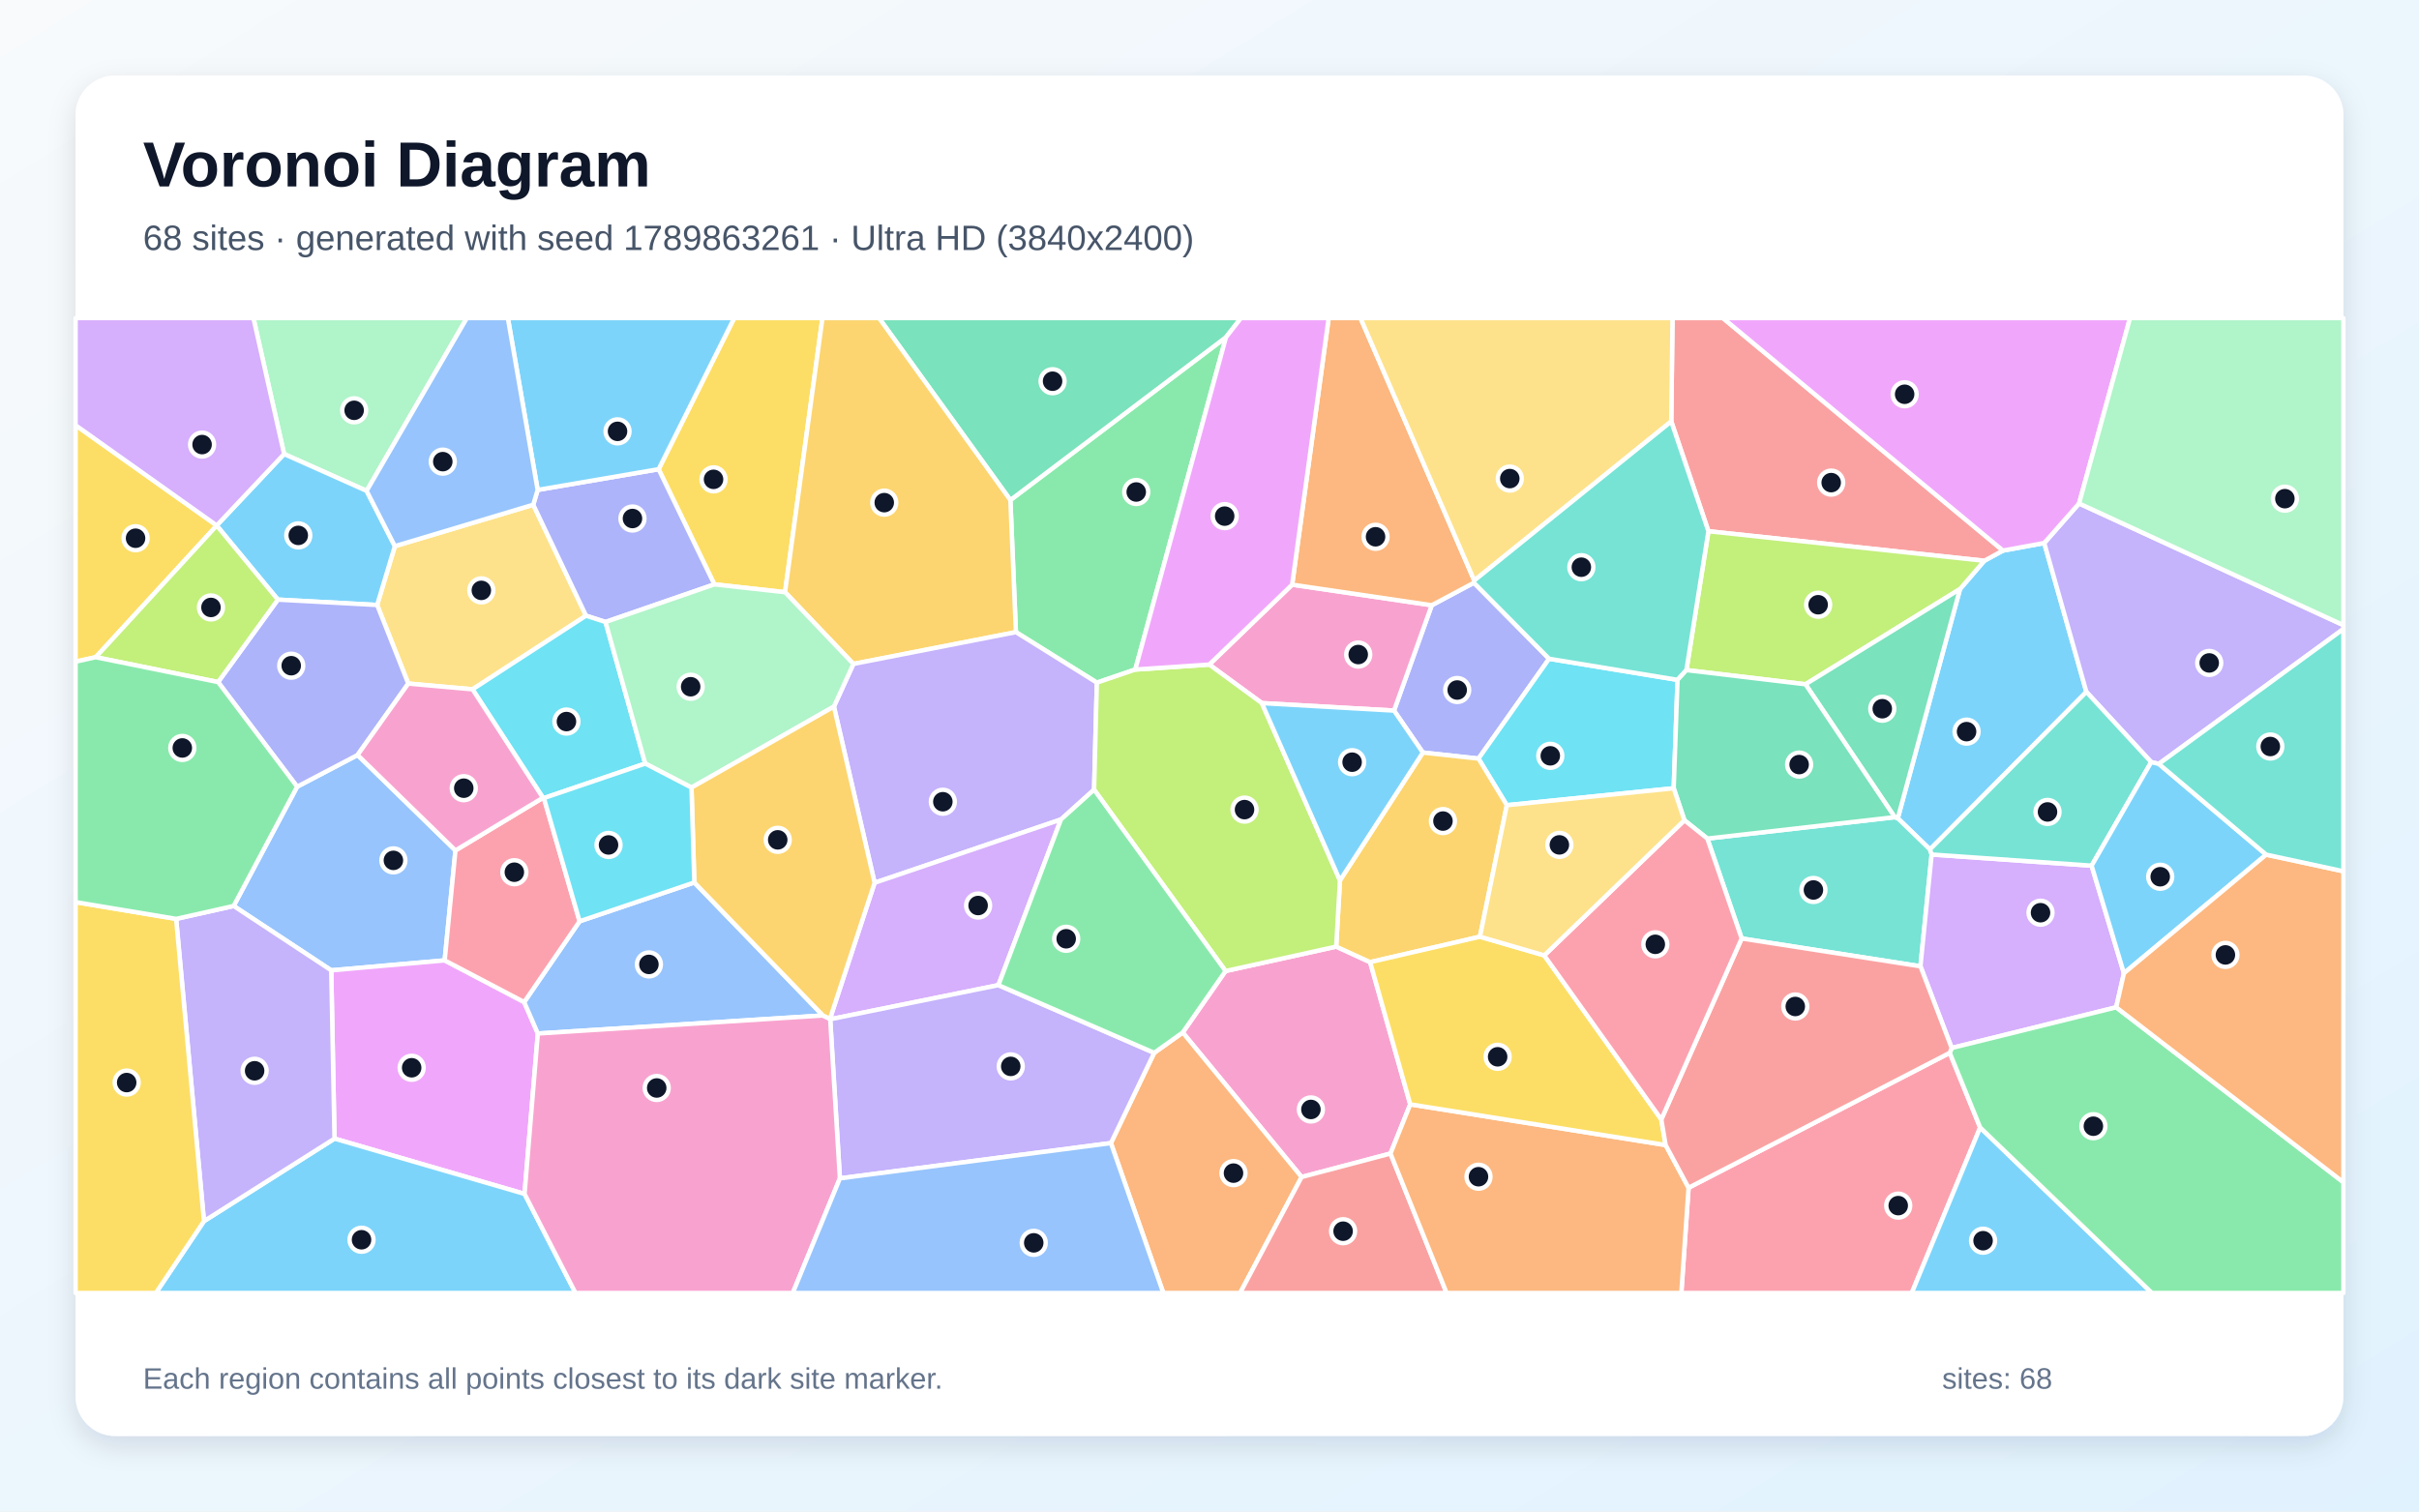
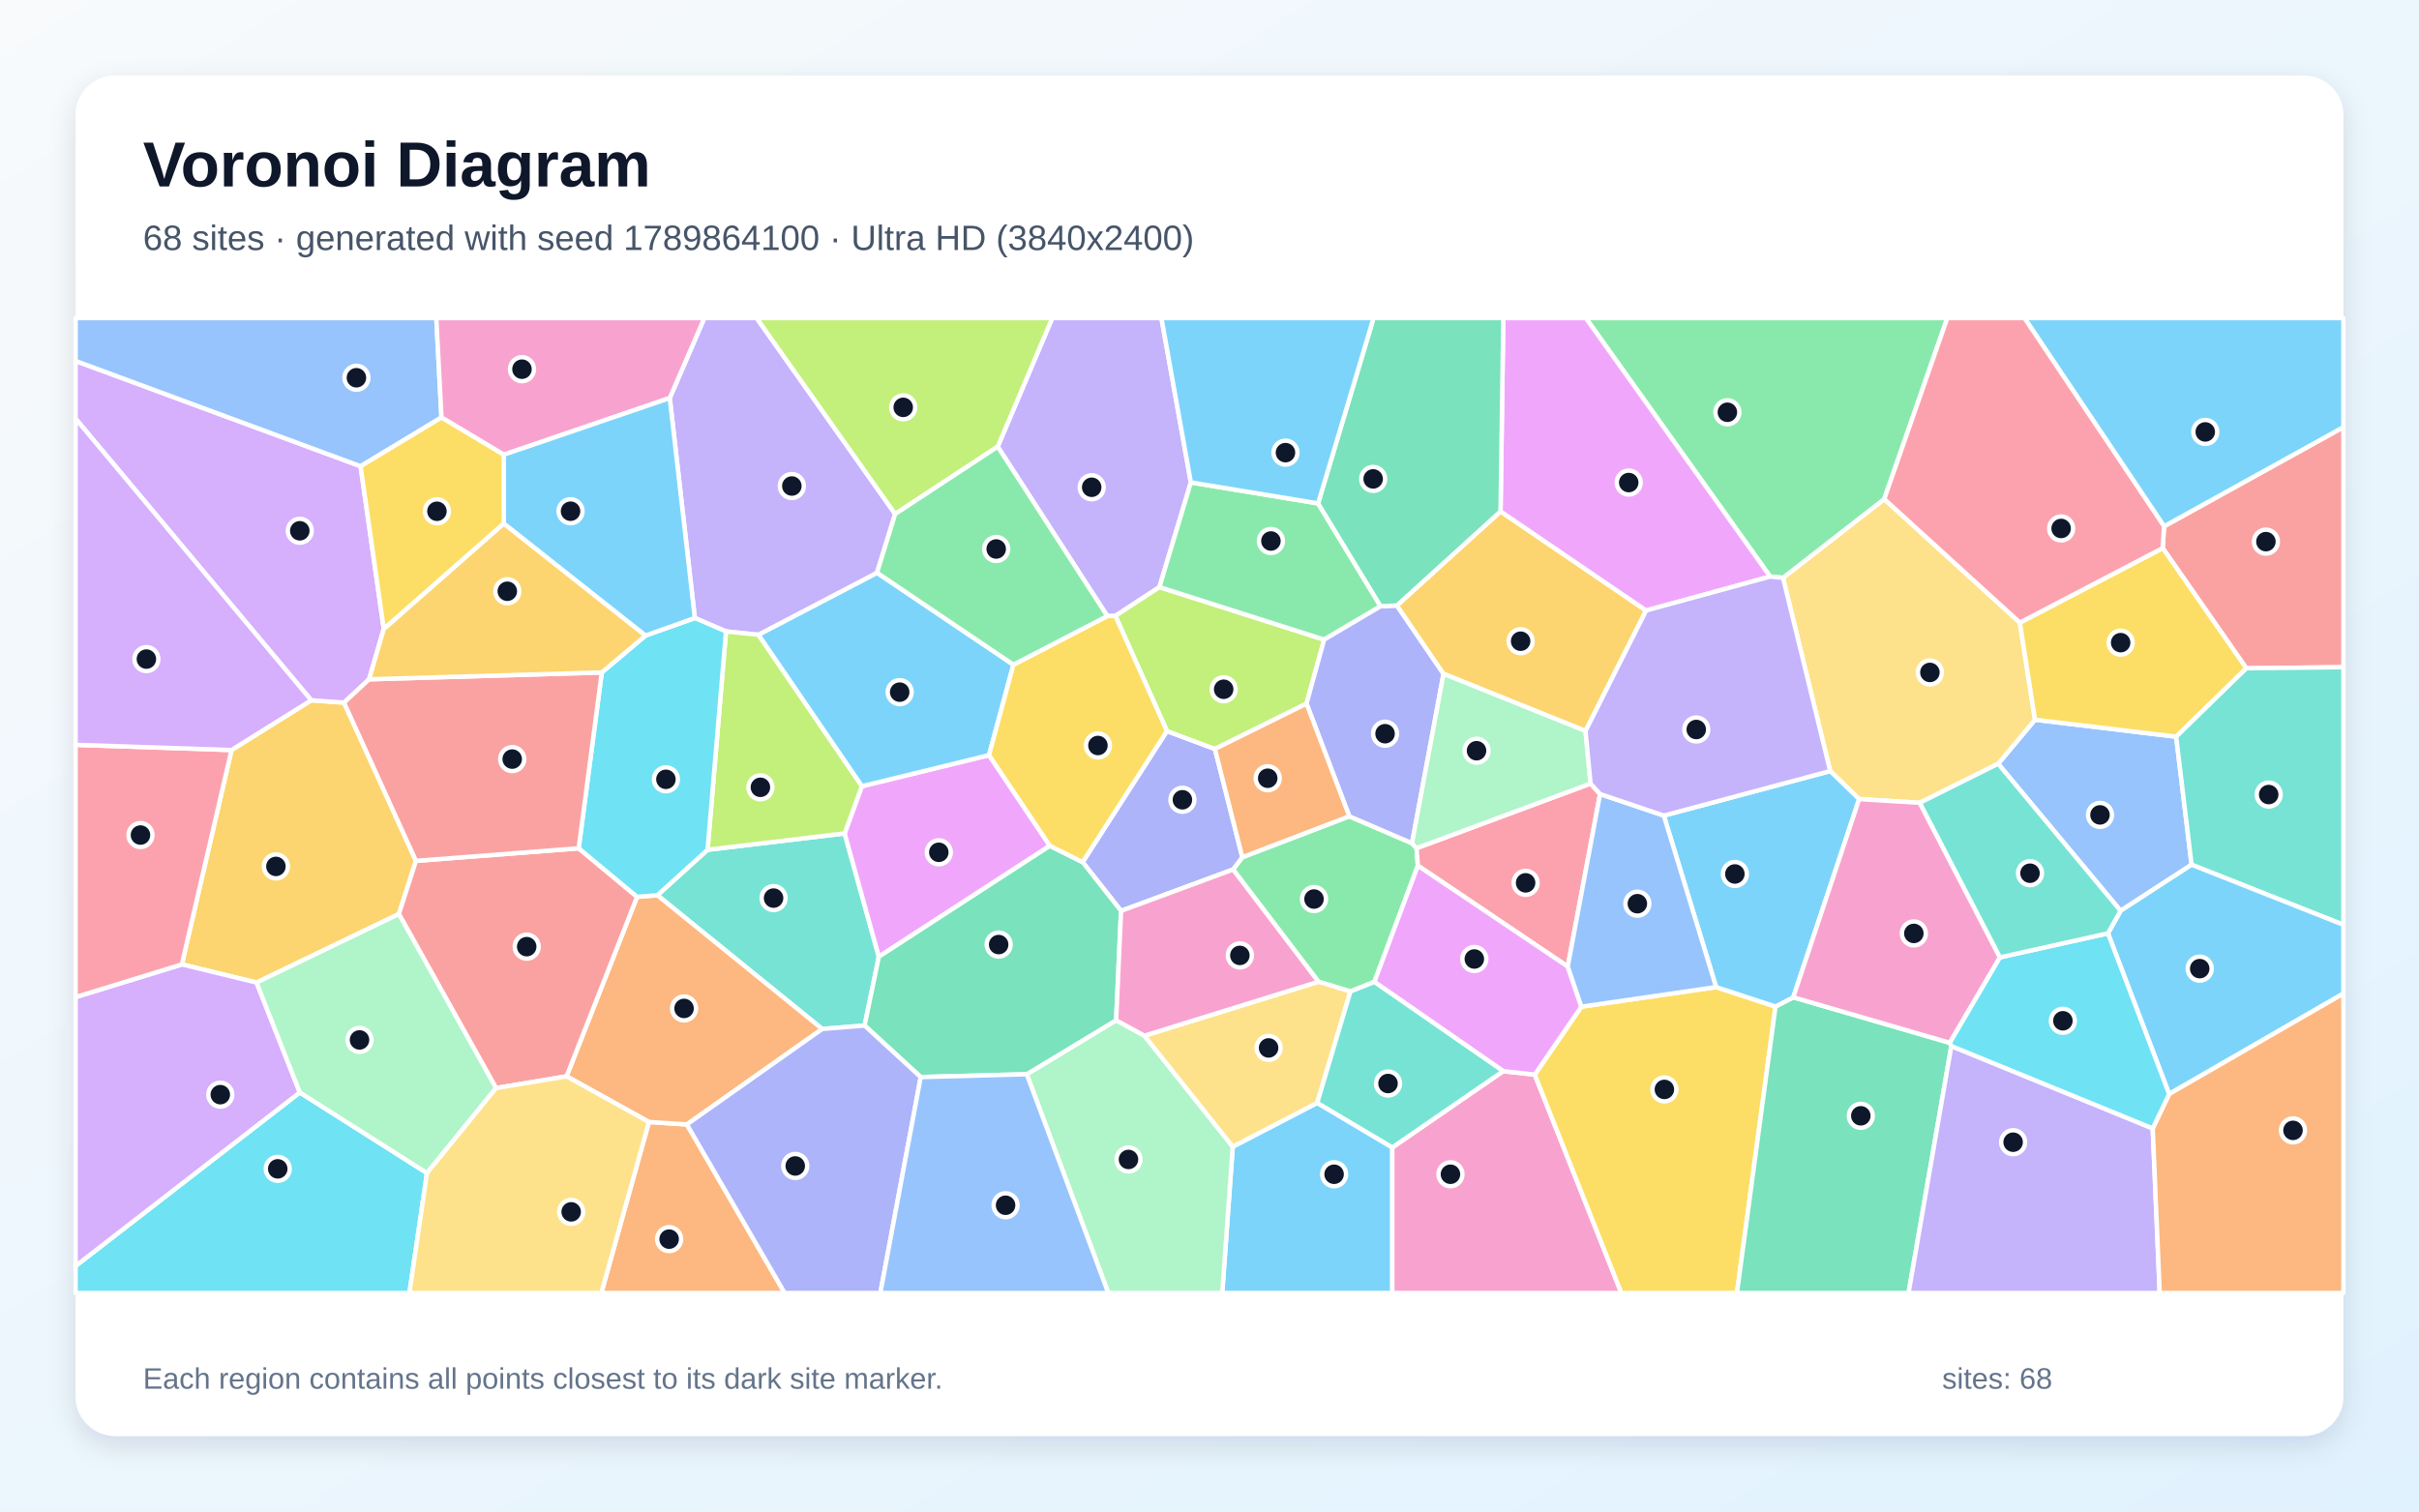
<svg xmlns="http://www.w3.org/2000/svg" width="3840" height="2400" viewBox="0 0 3840 2400" role="img" aria-labelledby="title description">
  <defs>
    <linearGradient id="background" x1="0" y1="0" x2="1" y2="1">
      <stop stop-color="#F8FAFC" />
      <stop offset="1" stop-color="#E0F2FE" />
    </linearGradient>
    <filter id="shadow" x="-5%" y="-5%" width="110%" height="110%">
      <feDropShadow dx="0" dy="15" stdDeviation="22" flood-color="#0F172A" flood-opacity=".12" />
    </filter>
  </defs>
  <rect width="3840" height="2400" fill="url(#background)" />
  <rect x="120" y="120" width="3600" height="2160" rx="63" fill="#FFFFFF" filter="url(#shadow)" />
  <g font-family="Arial, sans-serif">
    <text x="227" y="296" font-size="101" font-weight="700" fill="#0F172A">Voronoi Diagram</text>
-     <text x="227" y="397" font-size="56" fill="#475569">68 sites · generated with seed 1789863261 · Ultra HD (3840x2400)</text>
+     <text x="227" y="397" font-size="56" fill="#475569">68 sites · generated with seed 1789864100 · Ultra HD (3840x2400)</text>
  </g>
  <g stroke="#FFFFFF" stroke-width="7" stroke-linejoin="round">
-     <polygon points="3063.7,1348.7 3012.6,1299.3 3111.4,935.3 3149.9,890.4 3179.6,874.2 3245.1,862.2 3312.0,1098.6" fill="#38BDF8" fill-opacity="0.65" />
-     <polygon points="3427.0,1212.9 3414.9,1210.1 3312.0,1098.6 3245.1,862.2 3300.4,799.4 3720.0,992.6 3720.0,998.7" fill="#A78BFA" fill-opacity="0.65" />
-     <polygon points="2238.7,1753.5 2207.3,1831.6 2066.2,1868.9 1877.5,1639.4 1945.5,1541.8 2121.1,1503.0 2175.0,1527.7" fill="#F472B6" fill-opacity="0.65" />
-     <polygon points="1763.5,1815.0 1832.2,1671.7 1877.5,1639.4 2066.2,1868.9 1968.6,2053.0 1846.7,2053.0" fill="#FB923C" fill-opacity="0.65" />
-     <polygon points="1246.2,940.3 1134.0,927.9 1045.5,745.0 1165.5,505.0 1305.6,505.0" fill="#FACC15" fill-opacity="0.65" />
-     <polygon points="1802.2,1063.1 1741.2,1083.9 1612.7,1003.7 1603.9,794.0 1946.2,535.4" fill="#4ADE80" fill-opacity="0.65" />
-     <polygon points="2764.8,1490.1 2710.3,1331.5 3007.8,1297.5 3012.6,1299.3 3063.7,1348.7 3066.4,1356.8 3048.6,1534.3" fill="#2DD4BF" fill-opacity="0.65" />
-     <polygon points="723.0,1350.3 705.9,1524.9 525.8,1540.7 370.9,1438.5 471.7,1249.1 567.6,1198.8" fill="#60A5FA" fill-opacity="0.65" />
-     <polygon points="832.7,1895.7 531.0,1807.9 525.8,1540.7 705.9,1524.9 832.1,1591.1 853.8,1641.0" fill="#E879F9" fill-opacity="0.65" />
-     <polygon points="1946.2,535.4 1603.9,794.0 1395.4,505.0 1970.0,505.0" fill="#34D399" fill-opacity="0.65" />
-     <polygon points="2712.0,843.5 2653.0,669.1 2655.0,505.0 2735.0,505.0 3179.6,874.2 3149.9,890.4" fill="#F87171" fill-opacity="0.65" />
-     <polygon points="2258.7,1194.9 2212.9,1128.3 2272.8,961.0 2339.7,925.3 2459.1,1046.0 2347.0,1204.5" fill="#818CF8" fill-opacity="0.65" />
-     <polygon points="1354.7,1054.2 1246.2,940.3 1305.6,505.0 1395.4,505.0 1603.9,794.0 1612.7,1003.7" fill="#FBBF24" fill-opacity="0.65" />
-     <polygon points="2866.1,1086.5 2677.1,1064.0 2712.0,843.5 3149.9,890.4 3111.4,935.3" fill="#A3E635" fill-opacity="0.65" />
-     <polygon points="3371.6,1545.3 3359.3,1599.4 3098.2,1664.0 3048.6,1534.3 3066.4,1356.8 3320.3,1374.5" fill="#C084FC" fill-opacity="0.65" />
-     <polygon points="2680.5,1885.9 3095.1,1671.7 3143.4,1790.3 3034.8,2053.0 2669.0,2053.0" fill="#FB7185" fill-opacity="0.65" />
-     <polygon points="2392.0,1278.5 2347.0,1204.5 2459.1,1046.0 2663.0,1079.5 2656.9,1251.6" fill="#22D3EE" fill-opacity="0.65" />
-     <polygon points="582.0,779.4 451.0,720.9 402.3,505.0 741.1,505.0" fill="#86EFAC" fill-opacity="0.65" />
-     <polygon points="846.5,801.4 930.3,977.6 750.1,1094.5 648.1,1085.4 598.7,960.6 626.8,867.2" fill="#FCD34D" fill-opacity="0.65" />
-     <polygon points="3143.4,1790.3 3416.0,2053.0 3034.8,2053.0" fill="#38BDF8" fill-opacity="0.65" />
-     <polygon points="626.8,867.2 598.7,960.6 441.1,952.1 344.0,834.5 344.0,834.3 451.0,720.9 582.0,779.4" fill="#38BDF8" fill-opacity="0.65" />
-     <polygon points="1684.2,1301.2 1388.4,1401.7 1323.8,1121.9 1354.7,1054.2 1612.7,1003.7 1741.2,1083.9 1736.8,1253.8" fill="#A78BFA" fill-opacity="0.65" />
-     <polygon points="2051.2,928.3 2272.8,961.0 2212.9,1128.3 2003.1,1116.4 1919.6,1055.2" fill="#F472B6" fill-opacity="0.65" />
-     <polygon points="2340.3,921.7 2339.7,925.3 2272.8,961.0 2051.2,928.3 2109.2,505.0 2159.7,505.0" fill="#FB923C" fill-opacity="0.65" />
-     <polygon points="344.0,834.3 344.0,834.5 152.0,1043.5 120.0,1050.6 120.0,675.2" fill="#FACC15" fill-opacity="0.65" />
-     <polygon points="3143.4,1790.3 3095.1,1671.7 3098.2,1664.0 3359.3,1599.4 3720.0,1877.2 3720.0,2053.0 3416.0,2053.0" fill="#4ADE80" fill-opacity="0.65" />
-     <polygon points="3320.3,1374.5 3066.4,1356.8 3063.7,1348.7 3312.0,1098.6 3414.9,1210.1" fill="#2DD4BF" fill-opacity="0.65" />
-     <polygon points="1102.2,1401.2 1306.4,1612.4 853.8,1641.0 832.1,1591.1 920.1,1462.8" fill="#60A5FA" fill-opacity="0.65" />
-     <polygon points="3300.4,799.4 3245.1,862.2 3179.6,874.2 2735.0,505.0 3381.3,505.0" fill="#E879F9" fill-opacity="0.65" />
-     <polygon points="3007.8,1297.5 2866.1,1086.5 3111.4,935.3 3012.6,1299.3" fill="#34D399" fill-opacity="0.65" />
-     <polygon points="2066.2,1868.9 2207.3,1831.6 2296.4,2053.0 1968.6,2053.0" fill="#F87171" fill-opacity="0.65" />
-     <polygon points="961.2,987.6 930.3,977.6 846.5,801.4 853.5,777.9 1045.5,745.0 1134.0,927.9" fill="#818CF8" fill-opacity="0.65" />
-     <polygon points="2127.1,1397.9 2258.7,1194.9 2347.0,1204.5 2392.0,1278.5 2349.3,1487.3 2175.0,1527.7 2121.1,1503.0" fill="#FBBF24" fill-opacity="0.65" />
-     <polygon points="1919.6,1055.2 2003.1,1116.4 2127.1,1397.9 2121.1,1503.0 1945.5,1541.8 1736.8,1253.8 1741.2,1083.9 1802.2,1063.1" fill="#A3E635" fill-opacity="0.65" />
-     <polygon points="1584.9,1564.2 1317.9,1618.4 1317.5,1617.8 1388.4,1401.7 1684.2,1301.2" fill="#C084FC" fill-opacity="0.65" />
-     <polygon points="861.9,1266.7 863.4,1267.2 920.1,1462.8 832.1,1591.1 705.9,1524.9 723.0,1350.3" fill="#FB7185" fill-opacity="0.65" />
-     <polygon points="1024.3,1212.4 863.4,1267.2 861.9,1266.7 750.1,1094.5 930.3,977.6 961.2,987.6" fill="#22D3EE" fill-opacity="0.65" />
-     <polygon points="1323.8,1121.9 1097.7,1250.5 1024.3,1212.4 961.2,987.6 1134.0,927.9 1246.2,940.3 1354.7,1054.2" fill="#86EFAC" fill-opacity="0.65" />
-     <polygon points="2653.0,669.1 2340.3,921.7 2159.7,505.0 2655.0,505.0" fill="#FCD34D" fill-opacity="0.65" />
-     <polygon points="323.8,1938.9 531.0,1807.9 832.7,1895.7 913.6,2053.0 247.4,2053.0" fill="#38BDF8" fill-opacity="0.65" />
-     <polygon points="853.5,777.9 806.2,505.0 1165.5,505.0 1045.5,745.0" fill="#38BDF8" fill-opacity="0.65" />
-     <polygon points="1333.3,1871.0 1317.9,1618.4 1584.9,1564.2 1832.2,1671.7 1763.5,1815.0" fill="#A78BFA" fill-opacity="0.65" />
-     <polygon points="832.7,1895.7 853.8,1641.0 1306.4,1612.4 1317.5,1617.8 1317.9,1618.4 1333.3,1871.0 1258.5,2053.0 913.6,2053.0" fill="#F472B6" fill-opacity="0.65" />
-     <polygon points="2207.3,1831.6 2238.7,1753.5 2644.1,1818.1 2680.5,1885.9 2669.0,2053.0 2296.4,2053.0" fill="#FB923C" fill-opacity="0.65" />
-     <polygon points="2451.4,1517.0 2637.2,1777.4 2644.1,1818.1 2238.7,1753.5 2175.0,1527.7 2349.3,1487.3" fill="#FACC15" fill-opacity="0.65" />
-     <polygon points="1584.9,1564.2 1684.2,1301.2 1736.8,1253.8 1945.5,1541.8 1877.5,1639.4 1832.2,1671.7" fill="#4ADE80" fill-opacity="0.65" />
-     <polygon points="2677.1,1064.0 2663.0,1079.5 2459.1,1046.0 2339.7,925.3 2340.3,921.7 2653.0,669.1 2712.0,843.5" fill="#2DD4BF" fill-opacity="0.65" />
-     <polygon points="1333.3,1871.0 1763.5,1815.0 1846.7,2053.0 1258.5,2053.0" fill="#60A5FA" fill-opacity="0.65" />
-     <polygon points="2051.2,928.3 1919.6,1055.2 1802.2,1063.1 1946.2,535.4 1970.0,505.0 2109.2,505.0" fill="#E879F9" fill-opacity="0.65" />
-     <polygon points="3007.8,1297.5 2710.3,1331.5 2673.9,1302.4 2656.9,1251.6 2663.0,1079.5 2677.1,1064.0 2866.1,1086.5" fill="#34D399" fill-opacity="0.65" />
-     <polygon points="3095.1,1671.7 2680.5,1885.9 2644.1,1818.1 2637.2,1777.4 2764.8,1490.1 3048.6,1534.3 3098.2,1664.0" fill="#F87171" fill-opacity="0.65" />
-     <polygon points="346.2,1083.0 441.1,952.1 598.7,960.6 648.1,1085.4 567.6,1198.8 471.7,1249.1" fill="#818CF8" fill-opacity="0.65" />
-     <polygon points="1317.5,1617.8 1306.4,1612.4 1102.2,1401.2 1097.7,1250.5 1323.8,1121.9 1388.4,1401.7" fill="#FBBF24" fill-opacity="0.65" />
-     <polygon points="152.0,1043.5 344.0,834.5 441.1,952.1 346.2,1083.0" fill="#A3E635" fill-opacity="0.65" />
-     <polygon points="451.0,720.9 344.0,834.3 120.0,675.2 120.0,505.0 402.3,505.0" fill="#C084FC" fill-opacity="0.65" />
-     <polygon points="2637.2,1777.4 2451.4,1517.0 2673.9,1302.4 2710.3,1331.5 2764.8,1490.1" fill="#FB7185" fill-opacity="0.65" />
-     <polygon points="1102.2,1401.2 920.1,1462.8 863.4,1267.2 1024.3,1212.4 1097.7,1250.5" fill="#22D3EE" fill-opacity="0.65" />
-     <polygon points="3300.4,799.4 3381.3,505.0 3720.0,505.0 3720.0,992.6" fill="#86EFAC" fill-opacity="0.65" />
-     <polygon points="2451.4,1517.0 2349.3,1487.3 2392.0,1278.5 2656.9,1251.6 2673.9,1302.4" fill="#FCD34D" fill-opacity="0.65" />
-     <polygon points="3597.4,1357.0 3371.6,1545.3 3320.3,1374.5 3414.9,1210.1 3427.0,1212.9" fill="#38BDF8" fill-opacity="0.65" />
-     <polygon points="2003.1,1116.4 2212.9,1128.3 2258.7,1194.9 2127.1,1397.9" fill="#38BDF8" fill-opacity="0.65" />
-     <polygon points="279.6,1459.0 370.9,1438.5 525.8,1540.7 531.0,1807.9 323.8,1938.9" fill="#A78BFA" fill-opacity="0.65" />
-     <polygon points="861.9,1266.7 723.0,1350.3 567.6,1198.8 648.1,1085.4 750.1,1094.5" fill="#F472B6" fill-opacity="0.65" />
-     <polygon points="3359.3,1599.4 3371.6,1545.3 3597.4,1357.0 3720.0,1383.4 3720.0,1877.2" fill="#FB923C" fill-opacity="0.65" />
-     <polygon points="120.0,1432.4 279.6,1459.0 323.8,1938.9 247.4,2053.0 120.0,2053.0" fill="#FACC15" fill-opacity="0.65" />
-     <polygon points="152.0,1043.5 346.2,1083.0 471.7,1249.1 370.9,1438.5 279.6,1459.0 120.0,1432.4 120.0,1050.6" fill="#4ADE80" fill-opacity="0.65" />
-     <polygon points="3597.4,1357.0 3427.0,1212.9 3720.0,998.7 3720.0,1383.4" fill="#2DD4BF" fill-opacity="0.65" />
-     <polygon points="853.5,777.9 846.5,801.4 626.8,867.2 582.0,779.4 741.1,505.0 806.2,505.0" fill="#60A5FA" fill-opacity="0.65" />
+     <polygon points="1956.9,1820.7 2091.0,1751.1 2210.2,1821.9 2210.2,2053.0 1940.2,2053.0" fill="#38BDF8" fill-opacity="0.65" />
+     <polygon points="1890.4,766.0 1840.5,932.2 1770.6,977.9 1757.8,978.2 1583.8,709.2 1670.4,505.0 1843.7,505.0" fill="#A78BFA" fill-opacity="0.65" />
+     <polygon points="2210.2,1821.9 2386.2,1700.8 2436.3,1706.3 2573.8,2053.0 2210.2,2053.0" fill="#F472B6" fill-opacity="0.65" />
+     <polygon points="1030.1,1781.5 1090.4,1785.4 1245.6,2053.0 954.6,2053.0" fill="#FB923C" fill-opacity="0.65" />
+     <polygon points="2436.3,1706.3 2510.3,1598.4 2724.2,1567.3 2818.5,1598.2 2757.3,2053.0 2573.8,2053.0" fill="#FACC15" fill-opacity="0.65" />
+     <polygon points="2141.9,1296.1 2241.5,1338.9 2248.7,1346.7 2250.8,1374.5 2181.7,1559.1 2143.7,1574.3 2092.9,1558.8 1957.4,1380.6 1972.1,1361.1" fill="#4ADE80" fill-opacity="0.65" />
+     <polygon points="1123.2,1349.3 1340.8,1323.3 1395.1,1519.1 1372.5,1628.4 1305.2,1633.8 1043.5,1421.5" fill="#2DD4BF" fill-opacity="0.65" />
+     <polygon points="3479.0,1373.0 3366.3,1446.2 3171.9,1212.7 3230.4,1142.8 3454.5,1169.7" fill="#60A5FA" fill-opacity="0.65" />
+     <polygon points="1666.6,1343.0 1395.1,1519.1 1340.8,1323.3 1368.1,1248.4 1570.0,1199.0" fill="#E879F9" fill-opacity="0.65" />
+     <polygon points="2818.5,1598.2 2846.7,1583.5 3095.2,1655.8 3097.6,1660.9 3029.7,2053.0 2757.3,2053.0" fill="#34D399" fill-opacity="0.65" />
+     <polygon points="3565.9,1061.1 3433.1,870.3 3435.3,835.7 3720.0,678.2 3720.0,1059.4" fill="#F87171" fill-opacity="0.65" />
+     <polygon points="1779.6,1446.3 1718.6,1368.9 1852.4,1160.8 1928.6,1189.2 1972.1,1361.1 1957.4,1380.6" fill="#818CF8" fill-opacity="0.65" />
+     <polygon points="660.3,1366.9 633.2,1451.3 407.3,1560.1 288.7,1531.3 367.5,1190.9 494.1,1111.9 546.1,1115.6" fill="#FBBF24" fill-opacity="0.65" />
+     <polygon points="2102.0,1015.6 2074.0,1117.2 1928.6,1189.2 1852.4,1160.8 1770.6,977.9 1840.5,932.2" fill="#A3E635" fill-opacity="0.65" />
+     <polygon points="572.4,740.3 609.2,998.6 585.9,1078.6 546.1,1115.6 494.1,1111.9 120.0,664.8 120.0,573.1" fill="#C084FC" fill-opacity="0.65" />
+     <polygon points="2524.9,1244.1 2540.0,1260.8 2488.7,1534.7 2250.8,1374.5 2248.7,1346.7" fill="#FB7185" fill-opacity="0.65" />
+     <polygon points="120.0,2010.1 475.9,1734.6 677.8,1862.6 649.9,2053.0 120.0,2053.0" fill="#22D3EE" fill-opacity="0.65" />
+     <polygon points="1629.9,1705.7 1771.8,1620.0 1816.7,1644.5 1956.9,1820.7 1940.2,2053.0 1759.3,2053.0" fill="#86EFAC" fill-opacity="0.65" />
+     <polygon points="2830.4,917.5 2991.1,792.4 3206.4,988.6 3230.4,1142.8 3171.9,1212.7 3047.5,1274.7 2951.3,1268.8 2905.3,1224.3" fill="#FCD34D" fill-opacity="0.65" />
+     <polygon points="2641.2,1295.0 2905.3,1224.3 2951.3,1268.8 2846.7,1583.5 2818.5,1598.2 2724.2,1567.3" fill="#38BDF8" fill-opacity="0.65" />
+     <polygon points="1608.7,1055.4 1570.0,1199.0 1368.1,1248.4 1203.8,1007.9 1392.2,909.4" fill="#38BDF8" fill-opacity="0.65" />
+     <polygon points="1421.0,816.1 1392.2,909.4 1203.8,1007.9 1152.5,1002.6 1103.0,981.3 1063.2,632.0 1118.1,505.0 1201.1,505.0" fill="#A78BFA" fill-opacity="0.65" />
+     <polygon points="3174.8,1520.1 3095.2,1655.8 2846.7,1583.5 2951.3,1268.8 3047.5,1274.7" fill="#F472B6" fill-opacity="0.65" />
+     <polygon points="899.4,1709.0 1011.3,1424.0 1043.5,1421.5 1305.2,1633.8 1090.4,1785.4 1030.1,1781.5" fill="#FB923C" fill-opacity="0.65" />
+     <polygon points="3433.1,870.3 3565.9,1061.1 3454.5,1169.7 3230.4,1142.8 3206.4,988.6" fill="#FACC15" fill-opacity="0.65" />
+     <polygon points="2092.4,799.3 2191.6,962.6 2102.0,1015.6 1840.5,932.2 1890.4,766.0" fill="#4ADE80" fill-opacity="0.65" />
+     <polygon points="3479.0,1373.0 3454.5,1169.7 3565.9,1061.1 3720.0,1059.4 3720.0,1468.4" fill="#2DD4BF" fill-opacity="0.65" />
+     <polygon points="700.8,662.9 572.4,740.3 120.0,573.1 120.0,505.0 692.6,505.0" fill="#60A5FA" fill-opacity="0.65" />
+     <polygon points="2488.7,1534.7 2510.3,1598.4 2436.3,1706.3 2386.2,1700.8 2181.7,1559.1 2250.8,1374.5" fill="#E879F9" fill-opacity="0.65" />
+     <polygon points="1771.8,1620.0 1629.9,1705.7 1461.6,1710.2 1372.5,1628.4 1395.1,1519.1 1666.6,1343.0 1718.6,1368.9 1779.6,1446.3" fill="#34D399" fill-opacity="0.65" />
+     <polygon points="787.4,1727.7 633.2,1451.3 660.3,1366.9 918.6,1346.9 1011.3,1424.0 899.4,1709.0" fill="#F87171" fill-opacity="0.65" />
+     <polygon points="2191.6,962.6 2217.5,961.4 2291.5,1069.9 2241.5,1338.9 2141.9,1296.1 2074.0,1117.2 2102.0,1015.6" fill="#818CF8" fill-opacity="0.65" />
+     <polygon points="2382.0,812.0 2613.1,969.4 2516.9,1160.7 2291.5,1069.9 2217.5,961.4" fill="#FBBF24" fill-opacity="0.65" />
+     <polygon points="1152.5,1002.6 1203.8,1007.9 1368.1,1248.4 1340.8,1323.3 1123.2,1349.3" fill="#A3E635" fill-opacity="0.65" />
+     <polygon points="475.9,1734.6 120.0,2010.1 120.0,1583.2 288.7,1531.3 407.3,1560.1" fill="#C084FC" fill-opacity="0.65" />
+     <polygon points="120.0,1583.2 120.0,1182.6 367.5,1190.9 288.7,1531.3" fill="#FB7185" fill-opacity="0.65" />
+     <polygon points="955.3,1067.7 1024.8,1009.1 1103.0,981.3 1152.5,1002.6 1123.2,1349.3 1043.5,1421.5 1011.3,1424.0 918.6,1346.9" fill="#22D3EE" fill-opacity="0.65" />
+     <polygon points="2291.5,1069.9 2516.9,1160.7 2524.9,1244.1 2248.7,1346.7 2241.5,1338.9" fill="#86EFAC" fill-opacity="0.65" />
+     <polygon points="1816.7,1644.5 2092.9,1558.8 2143.7,1574.3 2091.0,1751.1 1956.9,1820.7" fill="#FCD34D" fill-opacity="0.65" />
+     <polygon points="3443.4,1737.1 3346.2,1481.9 3366.3,1446.2 3479.0,1373.0 3720.0,1468.4 3720.0,1577.6" fill="#38BDF8" fill-opacity="0.65" />
+     <polygon points="3435.3,835.7 3213.7,505.0 3720.0,505.0 3720.0,678.2" fill="#38BDF8" fill-opacity="0.65" />
+     <polygon points="3097.6,1660.9 3417.3,1791.7 3428.4,2053.0 3029.7,2053.0" fill="#A78BFA" fill-opacity="0.65" />
+     <polygon points="1063.2,632.0 799.6,722.0 700.8,662.9 692.6,505.0 1118.1,505.0" fill="#F472B6" fill-opacity="0.65" />
+     <polygon points="3417.3,1791.7 3443.4,1737.1 3720.0,1577.6 3720.0,2053.0 3428.4,2053.0" fill="#FB923C" fill-opacity="0.65" />
+     <polygon points="1852.4,1160.8 1718.6,1368.9 1666.6,1343.0 1570.0,1199.0 1608.7,1055.4 1757.8,978.2 1770.6,977.9" fill="#FACC15" fill-opacity="0.65" />
+     <polygon points="2991.1,792.4 2830.4,917.5 2810.0,915.5 2517.4,505.0 3091.2,505.0" fill="#4ADE80" fill-opacity="0.65" />
+     <polygon points="2143.7,1574.3 2181.7,1559.1 2386.2,1700.8 2210.2,1821.9 2091.0,1751.1" fill="#2DD4BF" fill-opacity="0.65" />
+     <polygon points="2641.2,1295.0 2724.2,1567.3 2510.3,1598.4 2488.7,1534.7 2540.0,1260.8" fill="#60A5FA" fill-opacity="0.65" />
+     <polygon points="2810.0,915.5 2613.1,969.4 2382.0,812.0 2386.4,505.0 2517.4,505.0" fill="#E879F9" fill-opacity="0.65" />
+     <polygon points="2382.0,812.0 2217.5,961.4 2191.6,962.6 2092.4,799.3 2180.4,505.0 2386.4,505.0" fill="#34D399" fill-opacity="0.65" />
+     <polygon points="955.3,1067.7 918.6,1346.9 660.3,1366.9 546.1,1115.6 585.9,1078.6" fill="#F87171" fill-opacity="0.65" />
+     <polygon points="1090.4,1785.4 1305.2,1633.8 1372.5,1628.4 1461.6,1710.2 1397.5,2053.0 1245.6,2053.0" fill="#818CF8" fill-opacity="0.65" />
+     <polygon points="799.7,831.1 1024.8,1009.1 955.3,1067.7 585.9,1078.6 609.2,998.6" fill="#FBBF24" fill-opacity="0.65" />
+     <polygon points="1421.0,816.1 1201.1,505.0 1670.4,505.0 1583.8,709.2" fill="#A3E635" fill-opacity="0.65" />
+     <polygon points="494.1,1111.9 367.5,1190.9 120.0,1182.6 120.0,664.8" fill="#C084FC" fill-opacity="0.65" />
+     <polygon points="3435.3,835.7 3433.1,870.3 3206.4,988.6 2991.1,792.4 3091.2,505.0 3213.7,505.0" fill="#FB7185" fill-opacity="0.65" />
+     <polygon points="3417.3,1791.7 3097.6,1660.9 3095.2,1655.8 3174.8,1520.1 3346.2,1481.9 3443.4,1737.1" fill="#22D3EE" fill-opacity="0.65" />
+     <polygon points="677.8,1862.6 475.9,1734.6 407.3,1560.1 633.2,1451.3 787.4,1727.7" fill="#86EFAC" fill-opacity="0.65" />
+     <polygon points="677.8,1862.6 787.4,1727.7 899.4,1709.0 1030.1,1781.5 954.6,2053.0 649.9,2053.0" fill="#FCD34D" fill-opacity="0.65" />
+     <polygon points="799.6,722.0 1063.2,632.0 1103.0,981.3 1024.8,1009.1 799.7,831.1" fill="#38BDF8" fill-opacity="0.65" />
+     <polygon points="2092.4,799.3 1890.4,766.0 1843.7,505.0 2180.4,505.0" fill="#38BDF8" fill-opacity="0.65" />
+     <polygon points="2516.9,1160.7 2613.1,969.4 2810.0,915.5 2830.4,917.5 2905.3,1224.3 2641.2,1295.0 2540.0,1260.8 2524.9,1244.1" fill="#A78BFA" fill-opacity="0.65" />
+     <polygon points="1816.7,1644.5 1771.8,1620.0 1779.6,1446.3 1957.4,1380.6 2092.9,1558.8" fill="#F472B6" fill-opacity="0.65" />
+     <polygon points="2074.0,1117.2 2141.9,1296.1 1972.1,1361.1 1928.6,1189.2" fill="#FB923C" fill-opacity="0.65" />
+     <polygon points="700.8,662.9 799.6,722.0 799.7,831.1 609.2,998.6 572.4,740.3" fill="#FACC15" fill-opacity="0.65" />
+     <polygon points="1608.7,1055.4 1392.2,909.4 1421.0,816.1 1583.8,709.2 1757.8,978.2" fill="#4ADE80" fill-opacity="0.65" />
+     <polygon points="3346.2,1481.9 3174.8,1520.1 3047.5,1274.7 3171.9,1212.7 3366.3,1446.2" fill="#2DD4BF" fill-opacity="0.65" />
+     <polygon points="1461.6,1710.2 1629.9,1705.7 1759.3,2053.0 1397.5,2053.0" fill="#60A5FA" fill-opacity="0.65" />
  </g>
  <g>
-     <circle cx="3121.8" cy="1161.7" r="19" fill="#0F172A" stroke="#FFFFFF" stroke-width="7" />
-     <circle cx="3507.0" cy="1052.6" r="19" fill="#0F172A" stroke="#FFFFFF" stroke-width="7" />
-     <circle cx="2081.0" cy="1761.6" r="19" fill="#0F172A" stroke="#FFFFFF" stroke-width="7" />
-     <circle cx="1958.1" cy="1862.7" r="19" fill="#0F172A" stroke="#FFFFFF" stroke-width="7" />
-     <circle cx="1132.7" cy="761.1" r="19" fill="#0F172A" stroke="#FFFFFF" stroke-width="7" />
-     <circle cx="1803.7" cy="781.2" r="19" fill="#0F172A" stroke="#FFFFFF" stroke-width="7" />
-     <circle cx="2878.7" cy="1413.1" r="19" fill="#0F172A" stroke="#FFFFFF" stroke-width="7" />
-     <circle cx="624.5" cy="1366.1" r="19" fill="#0F172A" stroke="#FFFFFF" stroke-width="7" />
-     <circle cx="653.5" cy="1695.4" r="19" fill="#0F172A" stroke="#FFFFFF" stroke-width="7" />
-     <circle cx="1670.9" cy="605.3" r="19" fill="#0F172A" stroke="#FFFFFF" stroke-width="7" />
-     <circle cx="2906.9" cy="766.3" r="19" fill="#0F172A" stroke="#FFFFFF" stroke-width="7" />
-     <circle cx="2313.2" cy="1095.6" r="19" fill="#0F172A" stroke="#FFFFFF" stroke-width="7" />
-     <circle cx="1403.7" cy="798.1" r="19" fill="#0F172A" stroke="#FFFFFF" stroke-width="7" />
-     <circle cx="2886.2" cy="960.2" r="19" fill="#0F172A" stroke="#FFFFFF" stroke-width="7" />
-     <circle cx="3239.2" cy="1449.2" r="19" fill="#0F172A" stroke="#FFFFFF" stroke-width="7" />
-     <circle cx="3013.3" cy="1914.3" r="19" fill="#0F172A" stroke="#FFFFFF" stroke-width="7" />
-     <circle cx="2461.0" cy="1200.1" r="19" fill="#0F172A" stroke="#FFFFFF" stroke-width="7" />
-     <circle cx="562.2" cy="651.5" r="19" fill="#0F172A" stroke="#FFFFFF" stroke-width="7" />
-     <circle cx="764.1" cy="937.4" r="19" fill="#0F172A" stroke="#FFFFFF" stroke-width="7" />
-     <circle cx="3148.0" cy="1970.0" r="19" fill="#0F172A" stroke="#FFFFFF" stroke-width="7" />
-     <circle cx="473.5" cy="850.1" r="19" fill="#0F172A" stroke="#FFFFFF" stroke-width="7" />
-     <circle cx="1496.7" cy="1273.0" r="19" fill="#0F172A" stroke="#FFFFFF" stroke-width="7" />
-     <circle cx="2156.1" cy="1039.3" r="19" fill="#0F172A" stroke="#FFFFFF" stroke-width="7" />
-     <circle cx="2183.6" cy="852.3" r="19" fill="#0F172A" stroke="#FFFFFF" stroke-width="7" />
-     <circle cx="215.2" cy="854.6" r="19" fill="#0F172A" stroke="#FFFFFF" stroke-width="7" />
-     <circle cx="3323.1" cy="1788.2" r="19" fill="#0F172A" stroke="#FFFFFF" stroke-width="7" />
-     <circle cx="3250.3" cy="1289.2" r="19" fill="#0F172A" stroke="#FFFFFF" stroke-width="7" />
-     <circle cx="1030.1" cy="1531.3" r="19" fill="#0F172A" stroke="#FFFFFF" stroke-width="7" />
-     <circle cx="3023.5" cy="626.0" r="19" fill="#0F172A" stroke="#FFFFFF" stroke-width="7" />
-     <circle cx="2988.0" cy="1125.3" r="19" fill="#0F172A" stroke="#FFFFFF" stroke-width="7" />
-     <circle cx="2132.1" cy="1954.9" r="19" fill="#0F172A" stroke="#FFFFFF" stroke-width="7" />
-     <circle cx="1004.0" cy="823.3" r="19" fill="#0F172A" stroke="#FFFFFF" stroke-width="7" />
-     <circle cx="2290.6" cy="1303.7" r="19" fill="#0F172A" stroke="#FFFFFF" stroke-width="7" />
-     <circle cx="1975.6" cy="1285.5" r="19" fill="#0F172A" stroke="#FFFFFF" stroke-width="7" />
-     <circle cx="1552.7" cy="1437.8" r="19" fill="#0F172A" stroke="#FFFFFF" stroke-width="7" />
-     <circle cx="816.5" cy="1384.9" r="19" fill="#0F172A" stroke="#FFFFFF" stroke-width="7" />
-     <circle cx="899.2" cy="1145.7" r="19" fill="#0F172A" stroke="#FFFFFF" stroke-width="7" />
-     <circle cx="1096.4" cy="1090.4" r="19" fill="#0F172A" stroke="#FFFFFF" stroke-width="7" />
-     <circle cx="2396.7" cy="759.9" r="19" fill="#0F172A" stroke="#FFFFFF" stroke-width="7" />
-     <circle cx="573.9" cy="1968.5" r="19" fill="#0F172A" stroke="#FFFFFF" stroke-width="7" />
-     <circle cx="980.3" cy="684.9" r="19" fill="#0F172A" stroke="#FFFFFF" stroke-width="7" />
-     <circle cx="1604.5" cy="1693.2" r="19" fill="#0F172A" stroke="#FFFFFF" stroke-width="7" />
-     <circle cx="1042.5" cy="1727.5" r="19" fill="#0F172A" stroke="#FFFFFF" stroke-width="7" />
-     <circle cx="2347.0" cy="1868.4" r="19" fill="#0F172A" stroke="#FFFFFF" stroke-width="7" />
-     <circle cx="2377.4" cy="1678.0" r="19" fill="#0F172A" stroke="#FFFFFF" stroke-width="7" />
-     <circle cx="1692.5" cy="1490.6" r="19" fill="#0F172A" stroke="#FFFFFF" stroke-width="7" />
-     <circle cx="2510.3" cy="900.6" r="19" fill="#0F172A" stroke="#FFFFFF" stroke-width="7" />
-     <circle cx="1641.0" cy="1973.4" r="19" fill="#0F172A" stroke="#FFFFFF" stroke-width="7" />
-     <circle cx="1944.1" cy="819.5" r="19" fill="#0F172A" stroke="#FFFFFF" stroke-width="7" />
-     <circle cx="2856.0" cy="1214.0" r="19" fill="#0F172A" stroke="#FFFFFF" stroke-width="7" />
-     <circle cx="2849.9" cy="1598.1" r="19" fill="#0F172A" stroke="#FFFFFF" stroke-width="7" />
-     <circle cx="462.3" cy="1057.0" r="19" fill="#0F172A" stroke="#FFFFFF" stroke-width="7" />
-     <circle cx="1234.6" cy="1333.5" r="19" fill="#0F172A" stroke="#FFFFFF" stroke-width="7" />
-     <circle cx="334.9" cy="964.5" r="19" fill="#0F172A" stroke="#FFFFFF" stroke-width="7" />
-     <circle cx="320.8" cy="705.9" r="19" fill="#0F172A" stroke="#FFFFFF" stroke-width="7" />
-     <circle cx="2627.7" cy="1499.4" r="19" fill="#0F172A" stroke="#FFFFFF" stroke-width="7" />
-     <circle cx="966.0" cy="1341.6" r="19" fill="#0F172A" stroke="#FFFFFF" stroke-width="7" />
-     <circle cx="3627.1" cy="791.8" r="19" fill="#0F172A" stroke="#FFFFFF" stroke-width="7" />
-     <circle cx="2475.4" cy="1341.5" r="19" fill="#0F172A" stroke="#FFFFFF" stroke-width="7" />
-     <circle cx="3429.2" cy="1392.1" r="19" fill="#0F172A" stroke="#FFFFFF" stroke-width="7" />
-     <circle cx="2146.4" cy="1210.2" r="19" fill="#0F172A" stroke="#FFFFFF" stroke-width="7" />
-     <circle cx="404.2" cy="1700.2" r="19" fill="#0F172A" stroke="#FFFFFF" stroke-width="7" />
-     <circle cx="736.2" cy="1251.5" r="19" fill="#0F172A" stroke="#FFFFFF" stroke-width="7" />
-     <circle cx="3532.7" cy="1516.2" r="19" fill="#0F172A" stroke="#FFFFFF" stroke-width="7" />
-     <circle cx="201.1" cy="1718.9" r="19" fill="#0F172A" stroke="#FFFFFF" stroke-width="7" />
-     <circle cx="289.4" cy="1187.6" r="19" fill="#0F172A" stroke="#FFFFFF" stroke-width="7" />
-     <circle cx="3604.0" cy="1185.3" r="19" fill="#0F172A" stroke="#FFFFFF" stroke-width="7" />
-     <circle cx="702.9" cy="733.0" r="19" fill="#0F172A" stroke="#FFFFFF" stroke-width="7" />
+     <circle cx="2117.8" cy="1864.5" r="19" fill="#0F172A" stroke="#FFFFFF" stroke-width="7" />
+     <circle cx="1733.0" cy="773.7" r="19" fill="#0F172A" stroke="#FFFFFF" stroke-width="7" />
+     <circle cx="2302.5" cy="1864.5" r="19" fill="#0F172A" stroke="#FFFFFF" stroke-width="7" />
+     <circle cx="1062.2" cy="1967.5" r="19" fill="#0F172A" stroke="#FFFFFF" stroke-width="7" />
+     <circle cx="2642.1" cy="1729.8" r="19" fill="#0F172A" stroke="#FFFFFF" stroke-width="7" />
+     <circle cx="2085.9" cy="1427.5" r="19" fill="#0F172A" stroke="#FFFFFF" stroke-width="7" />
+     <circle cx="1228.0" cy="1426.0" r="19" fill="#0F172A" stroke="#FFFFFF" stroke-width="7" />
+     <circle cx="3333.6" cy="1293.9" r="19" fill="#0F172A" stroke="#FFFFFF" stroke-width="7" />
+     <circle cx="1490.3" cy="1353.3" r="19" fill="#0F172A" stroke="#FFFFFF" stroke-width="7" />
+     <circle cx="2953.9" cy="1771.7" r="19" fill="#0F172A" stroke="#FFFFFF" stroke-width="7" />
+     <circle cx="3597.0" cy="860.0" r="19" fill="#0F172A" stroke="#FFFFFF" stroke-width="7" />
+     <circle cx="1877.0" cy="1269.9" r="19" fill="#0F172A" stroke="#FFFFFF" stroke-width="7" />
+     <circle cx="438.0" cy="1375.7" r="19" fill="#0F172A" stroke="#FFFFFF" stroke-width="7" />
+     <circle cx="1942.5" cy="1094.4" r="19" fill="#0F172A" stroke="#FFFFFF" stroke-width="7" />
+     <circle cx="475.9" cy="842.8" r="19" fill="#0F172A" stroke="#FFFFFF" stroke-width="7" />
+     <circle cx="2421.8" cy="1401.8" r="19" fill="#0F172A" stroke="#FFFFFF" stroke-width="7" />
+     <circle cx="440.9" cy="1855.9" r="19" fill="#0F172A" stroke="#FFFFFF" stroke-width="7" />
+     <circle cx="1791.4" cy="1841.0" r="19" fill="#0F172A" stroke="#FFFFFF" stroke-width="7" />
+     <circle cx="3063.6" cy="1067.7" r="19" fill="#0F172A" stroke="#FFFFFF" stroke-width="7" />
+     <circle cx="2754.0" cy="1387.7" r="19" fill="#0F172A" stroke="#FFFFFF" stroke-width="7" />
+     <circle cx="1428.2" cy="1099.0" r="19" fill="#0F172A" stroke="#FFFFFF" stroke-width="7" />
+     <circle cx="1257.0" cy="771.7" r="19" fill="#0F172A" stroke="#FFFFFF" stroke-width="7" />
+     <circle cx="3038.1" cy="1482.1" r="19" fill="#0F172A" stroke="#FFFFFF" stroke-width="7" />
+     <circle cx="1085.9" cy="1601.2" r="19" fill="#0F172A" stroke="#FFFFFF" stroke-width="7" />
+     <circle cx="3366.4" cy="1020.4" r="19" fill="#0F172A" stroke="#FFFFFF" stroke-width="7" />
+     <circle cx="2017.5" cy="859.0" r="19" fill="#0F172A" stroke="#FFFFFF" stroke-width="7" />
+     <circle cx="3601.4" cy="1261.6" r="19" fill="#0F172A" stroke="#FFFFFF" stroke-width="7" />
+     <circle cx="565.8" cy="599.8" r="19" fill="#0F172A" stroke="#FFFFFF" stroke-width="7" />
+     <circle cx="2340.4" cy="1522.7" r="19" fill="#0F172A" stroke="#FFFFFF" stroke-width="7" />
+     <circle cx="1585.3" cy="1499.8" r="19" fill="#0F172A" stroke="#FFFFFF" stroke-width="7" />
+     <circle cx="836.1" cy="1503.1" r="19" fill="#0F172A" stroke="#FFFFFF" stroke-width="7" />
+     <circle cx="2198.7" cy="1165.0" r="19" fill="#0F172A" stroke="#FFFFFF" stroke-width="7" />
+     <circle cx="2413.9" cy="1018.1" r="19" fill="#0F172A" stroke="#FFFFFF" stroke-width="7" />
+     <circle cx="1207.1" cy="1250.1" r="19" fill="#0F172A" stroke="#FFFFFF" stroke-width="7" />
+     <circle cx="349.7" cy="1738.1" r="19" fill="#0F172A" stroke="#FFFFFF" stroke-width="7" />
+     <circle cx="223.0" cy="1325.9" r="19" fill="#0F172A" stroke="#FFFFFF" stroke-width="7" />
+     <circle cx="1057.1" cy="1237.4" r="19" fill="#0F172A" stroke="#FFFFFF" stroke-width="7" />
+     <circle cx="2343.9" cy="1192.0" r="19" fill="#0F172A" stroke="#FFFFFF" stroke-width="7" />
+     <circle cx="2013.8" cy="1663.9" r="19" fill="#0F172A" stroke="#FFFFFF" stroke-width="7" />
+     <circle cx="3491.9" cy="1538.0" r="19" fill="#0F172A" stroke="#FFFFFF" stroke-width="7" />
+     <circle cx="3500.7" cy="685.8" r="19" fill="#0F172A" stroke="#FFFFFF" stroke-width="7" />
+     <circle cx="3195.7" cy="1813.6" r="19" fill="#0F172A" stroke="#FFFFFF" stroke-width="7" />
+     <circle cx="828.6" cy="586.2" r="19" fill="#0F172A" stroke="#FFFFFF" stroke-width="7" />
+     <circle cx="3640.0" cy="1794.8" r="19" fill="#0F172A" stroke="#FFFFFF" stroke-width="7" />
+     <circle cx="1742.9" cy="1183.7" r="19" fill="#0F172A" stroke="#FFFFFF" stroke-width="7" />
+     <circle cx="2742.1" cy="654.6" r="19" fill="#0F172A" stroke="#FFFFFF" stroke-width="7" />
+     <circle cx="2203.4" cy="1720.4" r="19" fill="#0F172A" stroke="#FFFFFF" stroke-width="7" />
+     <circle cx="2599.2" cy="1434.9" r="19" fill="#0F172A" stroke="#FFFFFF" stroke-width="7" />
+     <circle cx="2585.5" cy="766.2" r="19" fill="#0F172A" stroke="#FFFFFF" stroke-width="7" />
+     <circle cx="2179.8" cy="760.4" r="19" fill="#0F172A" stroke="#FFFFFF" stroke-width="7" />
+     <circle cx="813.1" cy="1205.3" r="19" fill="#0F172A" stroke="#FFFFFF" stroke-width="7" />
+     <circle cx="1262.4" cy="1851.3" r="19" fill="#0F172A" stroke="#FFFFFF" stroke-width="7" />
+     <circle cx="805.3" cy="938.8" r="19" fill="#0F172A" stroke="#FFFFFF" stroke-width="7" />
+     <circle cx="1433.8" cy="646.8" r="19" fill="#0F172A" stroke="#FFFFFF" stroke-width="7" />
+     <circle cx="232.4" cy="1046.5" r="19" fill="#0F172A" stroke="#FFFFFF" stroke-width="7" />
+     <circle cx="3271.9" cy="839.1" r="19" fill="#0F172A" stroke="#FFFFFF" stroke-width="7" />
+     <circle cx="3274.7" cy="1620.8" r="19" fill="#0F172A" stroke="#FFFFFF" stroke-width="7" />
+     <circle cx="570.7" cy="1651.2" r="19" fill="#0F172A" stroke="#FFFFFF" stroke-width="7" />
+     <circle cx="906.7" cy="1924.2" r="19" fill="#0F172A" stroke="#FFFFFF" stroke-width="7" />
+     <circle cx="905.7" cy="811.7" r="19" fill="#0F172A" stroke="#FFFFFF" stroke-width="7" />
+     <circle cx="2040.6" cy="718.7" r="19" fill="#0F172A" stroke="#FFFFFF" stroke-width="7" />
+     <circle cx="2692.7" cy="1158.3" r="19" fill="#0F172A" stroke="#FFFFFF" stroke-width="7" />
+     <circle cx="1968.2" cy="1517.0" r="19" fill="#0F172A" stroke="#FFFFFF" stroke-width="7" />
+     <circle cx="2012.4" cy="1235.7" r="19" fill="#0F172A" stroke="#FFFFFF" stroke-width="7" />
+     <circle cx="693.6" cy="811.8" r="19" fill="#0F172A" stroke="#FFFFFF" stroke-width="7" />
+     <circle cx="1581.4" cy="871.7" r="19" fill="#0F172A" stroke="#FFFFFF" stroke-width="7" />
+     <circle cx="3222.5" cy="1386.5" r="19" fill="#0F172A" stroke="#FFFFFF" stroke-width="7" />
+     <circle cx="1596.3" cy="1913.7" r="19" fill="#0F172A" stroke="#FFFFFF" stroke-width="7" />
  </g>
  <g font-family="Arial, sans-serif" font-size="47" fill="#64748B">
    <text x="227" y="2205">Each region contains all points closest to its dark site marker.</text>
    <text x="3083" y="2205">sites: 68</text>
  </g>
</svg>
